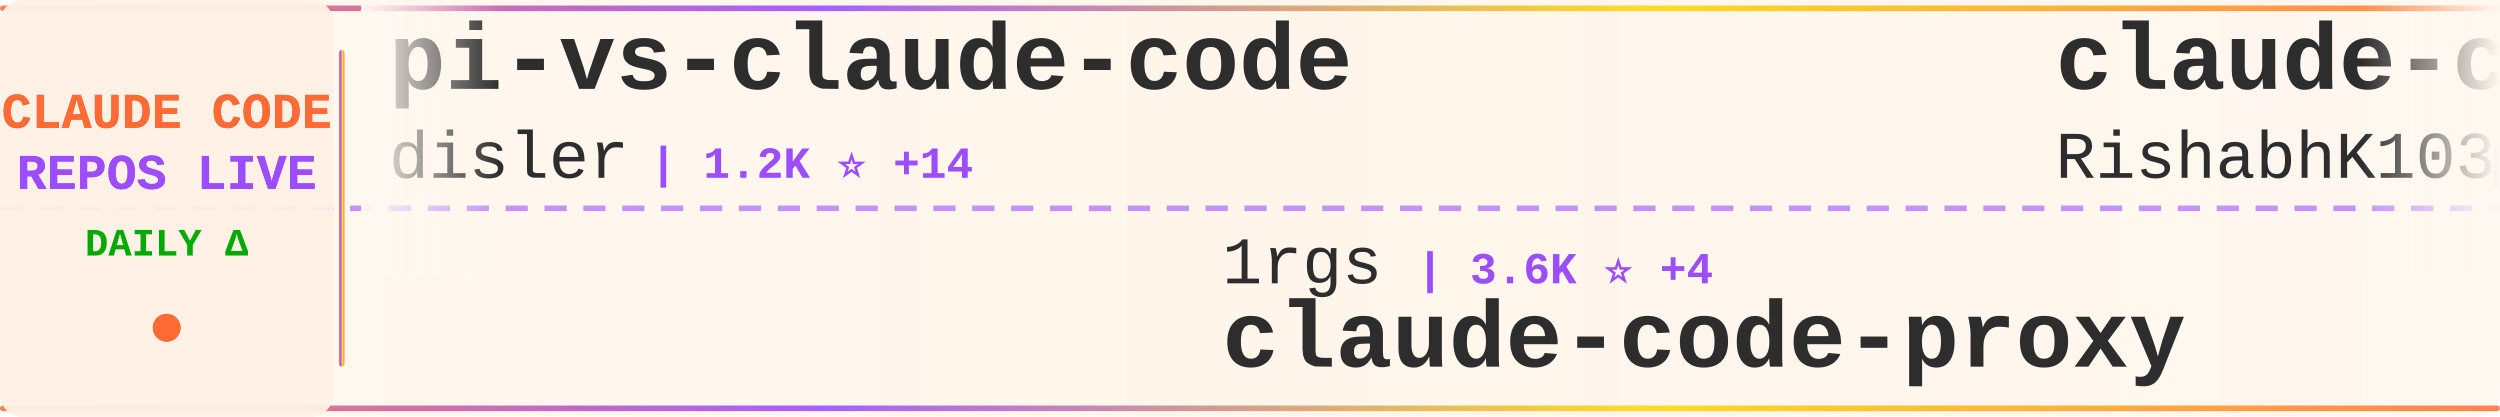
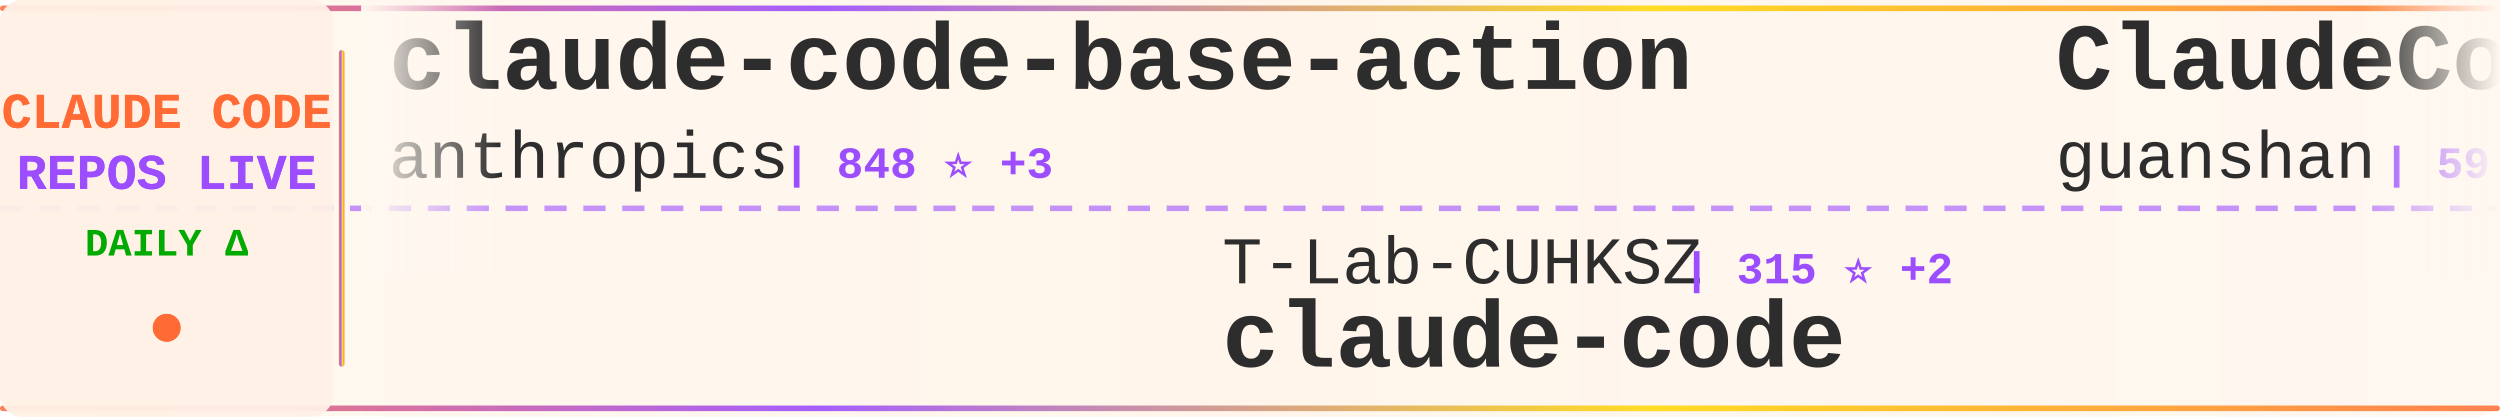
<svg xmlns="http://www.w3.org/2000/svg" width="900" height="150">
  <defs>
    <linearGradient id="tickerBg" x1="0%" y1="0%" x2="100%" y2="0%">
      <stop offset="0%" style="stop-color:#fff8f0;stop-opacity:0.98" />
      <stop offset="50%" style="stop-color:#fff5eb;stop-opacity:1" />
      <stop offset="100%" style="stop-color:#fff8f0;stop-opacity:0.98" />
    </linearGradient>
    <linearGradient id="borderGrad" x1="0%" y1="0%" x2="100%" y2="0%">
      <stop offset="0%" style="stop-color:#FF6B35;stop-opacity:0.85">
        <animate attributeName="stop-opacity" values="0.85;1;0.85" dur="2s" repeatCount="indefinite" />
      </stop>
      <stop offset="33%" style="stop-color:#9C4EFF;stop-opacity:0.9">
        <animate attributeName="stop-opacity" values="0.9;1;0.9" dur="2.2s" repeatCount="indefinite" />
      </stop>
      <stop offset="66%" style="stop-color:#FFD700;stop-opacity:0.85">
        <animate attributeName="stop-opacity" values="0.85;1;0.85" dur="1.8s" repeatCount="indefinite" />
      </stop>
      <stop offset="100%" style="stop-color:#FF6B35;stop-opacity:0.85">
        <animate attributeName="stop-opacity" values="0.85;1;0.85" dur="2s" repeatCount="indefinite" />
      </stop>
    </linearGradient>
    <filter id="textGlow">
      <feGaussianBlur stdDeviation="0.15" result="coloredBlur" />
      <feMerge>
        <feMergeNode in="coloredBlur" />
        <feMergeNode in="SourceGraphic" />
      </feMerge>
    </filter>
    <filter id="metricGlow">
      <feGaussianBlur stdDeviation="0.2" result="coloredBlur" />
      <feMerge>
        <feMergeNode in="coloredBlur" />
        <feMergeNode in="SourceGraphic" />
      </feMerge>
    </filter>
    <linearGradient id="leftFade" x1="0%" y1="0%" x2="100%" y2="0%">
      <stop offset="0%" style="stop-color:#fff8f0;stop-opacity:1" />
      <stop offset="100%" style="stop-color:#fff8f0;stop-opacity:0" />
    </linearGradient>
    <linearGradient id="rightFade" x1="0%" y1="0%" x2="100%" y2="0%">
      <stop offset="0%" style="stop-color:#fff8f0;stop-opacity:0" />
      <stop offset="100%" style="stop-color:#fff8f0;stop-opacity:1" />
    </linearGradient>
  </defs>
  <rect width="900" height="150" fill="url(#tickerBg)" rx="8" />
  <rect x="0" y="2" width="900" height="2" fill="url(#borderGrad)" rx="1" />
  <rect x="0" y="146" width="900" height="2" fill="url(#borderGrad)" rx="1" />
  <line x1="0" y1="75" x2="900" y2="75" stroke="#9C4EFF" stroke-width="2" stroke-dasharray="8 6" opacity="0.6" />
  <rect x="0" y="0" width="120" height="150" fill="#fff0e6" opacity="0.95" rx="8" />
  <text x="60" y="46" font-family="'Courier New', monospace" font-size="18" font-weight="bold" fill="#FF6B35" text-anchor="middle" filter="url(#textGlow)">
    CLAUDE CODE
  </text>
  <text x="60" y="68" font-family="'Courier New', monospace" font-size="18" font-weight="bold" fill="#9C4EFF" text-anchor="middle" filter="url(#textGlow)">
    REPOS LIVE
  </text>
  <text x="60" y="92" font-family="'Courier New', monospace" font-size="14" font-weight="bold" fill="#00aa00" text-anchor="middle">
    DAILY Δ
  </text>
  <circle cx="60" cy="118" r="5" fill="#FF6B35" filter="url(#metricGlow)">
    <animate attributeName="r" values="4;6;4" dur="1.5s" repeatCount="indefinite" />
    <animate attributeName="opacity" values="0.6;1;0.6" dur="1.5s" repeatCount="indefinite" />
  </circle>
  <rect x="122" y="18" width="2" height="114" fill="url(#borderGrad)" rx="1" />
  <clipPath id="tickerClip">
    <rect x="130" y="0" width="770" height="150" />
  </clipPath>
  <g clip-path="url(#tickerClip)">
    <g id="tickerItems">
      <animateTransform attributeName="transform" attributeType="XML" type="translate" from="0 0" to="-3000 0" dur="54s" repeatCount="indefinite" />
      <g transform="translate(0, 0)">
-         <text x="140" y="32" font-family="'Courier New', monospace" font-size="34" font-weight="bold" fill="#2d2d2d">pi-vs-claude-code</text>
-         <text x="140" y="64" font-family="'Courier New', monospace" font-size="24" font-weight="normal" fill="#2d2d2d" opacity="1.0">disler</text>
-         <text x="234" y="64" font-family="'Courier New', monospace" font-size="16" font-weight="bold" fill="#9C4EFF"> | 1.2K ⭐ +14</text>
+         <text x="140" y="32" font-family="'Courier New', monospace" font-size="34" font-weight="bold" fill="#2d2d2d">claude-code-base-action</text>
+         <text x="140" y="64" font-family="'Courier New', monospace" font-size="24" font-weight="normal" fill="#2d2d2d" opacity="1.0">anthropics</text>
+         <text x="282" y="64" font-family="'Courier New', monospace" font-size="16" font-weight="bold" fill="#9C4EFF"> | 848 ⭐ +3</text>
      </g>
      <g transform="translate(300, 0)">
-         <text x="140" y="102" font-family="'Courier New', monospace" font-size="24" font-weight="normal" fill="#2d2d2d" opacity="1.0">1rgs</text>
-         <text x="210" y="102" font-family="'Courier New', monospace" font-size="16" font-weight="bold" fill="#9C4EFF"> | 3.6K ⭐ +4</text>
-         <text x="140" y="132" font-family="'Courier New', monospace" font-size="34" font-weight="bold" fill="#2d2d2d">claude-code-proxy</text>
+         <text x="140" y="102" font-family="'Courier New', monospace" font-size="24" font-weight="normal" fill="#2d2d2d" opacity="1.0">T-Lab-CUHKSZ</text>
+         <text x="306" y="102" font-family="'Courier New', monospace" font-size="16" font-weight="bold" fill="#9C4EFF"> | 315 ⭐ +2</text>
+         <text x="140" y="132" font-family="'Courier New', monospace" font-size="34" font-weight="bold" fill="#2d2d2d">claude-code</text>
      </g>
      <g transform="translate(600, 0)">
-         <text x="140" y="32" font-family="'Courier New', monospace" font-size="34" font-weight="bold" fill="#2d2d2d">claude-code</text>
-         <text x="140" y="64" font-family="'Courier New', monospace" font-size="24" font-weight="normal" fill="#2d2d2d" opacity="1.0">RishabhK103</text>
-         <text x="294" y="64" font-family="'Courier New', monospace" font-size="16" font-weight="bold" fill="#9C4EFF"> | 83 ⭐</text>
+         <text x="140" y="32" font-family="'Courier New', monospace" font-size="34" font-weight="bold" fill="#2d2d2d">ClaudeCode</text>
+         <text x="140" y="64" font-family="'Courier New', monospace" font-size="24" font-weight="normal" fill="#2d2d2d" opacity="1.0">guanshan</text>
+         <text x="258" y="64" font-family="'Courier New', monospace" font-size="16" font-weight="bold" fill="#9C4EFF"> | 59 ⭐</text>
      </g>
      <g transform="translate(900, 0)">
-         <text x="140" y="102" font-family="'Courier New', monospace" font-size="24" font-weight="normal" fill="#2d2d2d" opacity="1.0">ChrisWiles</text>
-         <text x="282" y="102" font-family="'Courier New', monospace" font-size="16" font-weight="bold" fill="#9C4EFF"> | 5.9K ⭐ +2</text>
-         <text x="140" y="132" font-family="'Courier New', monospace" font-size="34" font-weight="bold" fill="#2d2d2d">claude-code-showcase</text>
+         <text x="140" y="102" font-family="'Courier New', monospace" font-size="24" font-weight="normal" fill="#2d2d2d" opacity="1.0">repowise-dev</text>
+         <text x="306" y="102" font-family="'Courier New', monospace" font-size="16" font-weight="bold" fill="#9C4EFF"> | 1.1K ⭐ +2</text>
+         <text x="140" y="132" font-family="'Courier New', monospace" font-size="34" font-weight="bold" fill="#2d2d2d">claude-code-prompts</text>
      </g>
      <g transform="translate(1200, 0)">
-         <text x="140" y="32" font-family="'Courier New', monospace" font-size="34" font-weight="bold" fill="#2d2d2d">Claude-Code-Usage-Monito...</text>
-         <text x="140" y="64" font-family="'Courier New', monospace" font-size="24" font-weight="normal" fill="#2d2d2d" opacity="1.0">Maciek-roboblog</text>
-         <text x="342" y="64" font-family="'Courier New', monospace" font-size="16" font-weight="bold" fill="#9C4EFF"> | 8.1K ⭐ +5</text>
+         <text x="140" y="32" font-family="'Courier New', monospace" font-size="34" font-weight="bold" fill="#2d2d2d">claude-code-sourcemap</text>
+         <text x="140" y="64" font-family="'Courier New', monospace" font-size="24" font-weight="normal" fill="#2d2d2d" opacity="1.0">ChinaSiro</text>
+         <text x="270" y="64" font-family="'Courier New', monospace" font-size="16" font-weight="bold" fill="#9C4EFF"> | 9.3K ⭐ +8</text>
      </g>
      <g transform="translate(1500, 0)">
-         <text x="140" y="102" font-family="'Courier New', monospace" font-size="24" font-weight="normal" fill="#2d2d2d" opacity="1.0">rohitg00</text>
-         <text x="258" y="102" font-family="'Courier New', monospace" font-size="16" font-weight="bold" fill="#9C4EFF"> | 1.8K ⭐ +10</text>
-         <text x="140" y="132" font-family="'Courier New', monospace" font-size="34" font-weight="bold" fill="#2d2d2d">awesome-claude-code-tool...</text>
+         <text x="140" y="102" font-family="'Courier New', monospace" font-size="24" font-weight="normal" fill="#2d2d2d" opacity="1.0">zebbern</text>
+         <text x="246" y="102" font-family="'Courier New', monospace" font-size="16" font-weight="bold" fill="#9C4EFF"> | 4.2K ⭐ +5</text>
+         <text x="140" y="132" font-family="'Courier New', monospace" font-size="34" font-weight="bold" fill="#2d2d2d">claude-code-guide</text>
      </g>
      <g transform="translate(1800, 0)">
-         <text x="140" y="32" font-family="'Courier New', monospace" font-size="34" font-weight="bold" fill="#2d2d2d">nanoclaw</text>
-         <text x="140" y="64" font-family="'Courier New', monospace" font-size="24" font-weight="normal" fill="#2d2d2d" opacity="1.0">nanocoai</text>
-         <text x="258" y="64" font-family="'Courier New', monospace" font-size="16" font-weight="bold" fill="#9C4EFF"> | 29.4K ⭐ +49</text>
+         <text x="140" y="32" font-family="'Courier New', monospace" font-size="34" font-weight="bold" fill="#2d2d2d">claude-code-security-rev...</text>
+         <text x="140" y="64" font-family="'Courier New', monospace" font-size="24" font-weight="normal" fill="#2d2d2d" opacity="1.0">anthropics</text>
+         <text x="282" y="64" font-family="'Courier New', monospace" font-size="16" font-weight="bold" fill="#9C4EFF"> | 4.8K ⭐ +95</text>
      </g>
      <g transform="translate(2100, 0)">
-         <text x="140" y="102" font-family="'Courier New', monospace" font-size="24" font-weight="normal" fill="#2d2d2d" opacity="1.0">mehmoodosman</text>
-         <text x="306" y="102" font-family="'Courier New', monospace" font-size="16" font-weight="bold" fill="#9C4EFF"> | 168 ⭐</text>
+         <text x="140" y="102" font-family="'Courier New', monospace" font-size="24" font-weight="normal" fill="#2d2d2d" opacity="1.0">centminmod</text>
+         <text x="282" y="102" font-family="'Courier New', monospace" font-size="16" font-weight="bold" fill="#9C4EFF"> | 2.4K ⭐ +7</text>
+         <text x="140" y="132" font-family="'Courier New', monospace" font-size="34" font-weight="bold" fill="#2d2d2d">my-claude-code-setup</text>
+       </g>
+       <g transform="translate(2400, 0)">
+         <text x="140" y="32" font-family="'Courier New', monospace" font-size="34" font-weight="bold" fill="#2d2d2d">andrej-karpathy-skills</text>
+         <text x="140" y="64" font-family="'Courier New', monospace" font-size="24" font-weight="normal" fill="#2d2d2d" opacity="1.0">multica-ai</text>
+         <text x="282" y="64" font-family="'Courier New', monospace" font-size="16" font-weight="bold" fill="#9C4EFF"> | 153.0K ⭐ +2.8K</text>
+       </g>
+       <g transform="translate(2700, 0)">
+         <text x="140" y="102" font-family="'Courier New', monospace" font-size="24" font-weight="normal" fill="#2d2d2d" opacity="1.0">andrew-kramer-inno</text>
+         <text x="378" y="102" font-family="'Courier New', monospace" font-size="16" font-weight="bold" fill="#9C4EFF"> | 590 ⭐ +1</text>
+         <text x="140" y="132" font-family="'Courier New', monospace" font-size="34" font-weight="bold" fill="#2d2d2d">claude-code-source-build</text>
+       </g>
+       <g transform="translate(3000, 0)">
+         <text x="140" y="32" font-family="'Courier New', monospace" font-size="34" font-weight="bold" fill="#2d2d2d">claude-code-base-action</text>
+         <text x="140" y="64" font-family="'Courier New', monospace" font-size="24" font-weight="normal" fill="#2d2d2d" opacity="1.0">anthropics</text>
+         <text x="282" y="64" font-family="'Courier New', monospace" font-size="16" font-weight="bold" fill="#9C4EFF"> | 848 ⭐ +3</text>
+       </g>
+       <g transform="translate(3300, 0)">
+         <text x="140" y="102" font-family="'Courier New', monospace" font-size="24" font-weight="normal" fill="#2d2d2d" opacity="1.0">T-Lab-CUHKSZ</text>
+         <text x="306" y="102" font-family="'Courier New', monospace" font-size="16" font-weight="bold" fill="#9C4EFF"> | 315 ⭐ +2</text>
        <text x="140" y="132" font-family="'Courier New', monospace" font-size="34" font-weight="bold" fill="#2d2d2d">claude-code</text>
      </g>
-       <g transform="translate(2400, 0)">
-         <text x="140" y="32" font-family="'Courier New', monospace" font-size="34" font-weight="bold" fill="#2d2d2d">claude-code-source-code</text>
-         <text x="140" y="64" font-family="'Courier New', monospace" font-size="24" font-weight="normal" fill="#2d2d2d" opacity="1.0">777genius</text>
-         <text x="270" y="64" font-family="'Courier New', monospace" font-size="16" font-weight="bold" fill="#9C4EFF"> | 912 ⭐</text>
-       </g>
-       <g transform="translate(2700, 0)">
-         <text x="140" y="102" font-family="'Courier New', monospace" font-size="24" font-weight="normal" fill="#2d2d2d" opacity="1.0">freestylefly</text>
-         <text x="306" y="102" font-family="'Courier New', monospace" font-size="16" font-weight="bold" fill="#9C4EFF"> | 125 ⭐</text>
-         <text x="140" y="132" font-family="'Courier New', monospace" font-size="34" font-weight="bold" fill="#2d2d2d">claude-code</text>
-       </g>
-       <g transform="translate(3000, 0)">
-         <text x="140" y="32" font-family="'Courier New', monospace" font-size="34" font-weight="bold" fill="#2d2d2d">pi-vs-claude-code</text>
-         <text x="140" y="64" font-family="'Courier New', monospace" font-size="24" font-weight="normal" fill="#2d2d2d" opacity="1.0">disler</text>
-         <text x="234" y="64" font-family="'Courier New', monospace" font-size="16" font-weight="bold" fill="#9C4EFF"> | 1.2K ⭐ +14</text>
-       </g>
-       <g transform="translate(3300, 0)">
-         <text x="140" y="102" font-family="'Courier New', monospace" font-size="24" font-weight="normal" fill="#2d2d2d" opacity="1.0">1rgs</text>
-         <text x="210" y="102" font-family="'Courier New', monospace" font-size="16" font-weight="bold" fill="#9C4EFF"> | 3.6K ⭐ +4</text>
-         <text x="140" y="132" font-family="'Courier New', monospace" font-size="34" font-weight="bold" fill="#2d2d2d">claude-code-proxy</text>
-       </g>
      <g transform="translate(3600, 0)">
-         <text x="140" y="32" font-family="'Courier New', monospace" font-size="34" font-weight="bold" fill="#2d2d2d">claude-code</text>
-         <text x="140" y="64" font-family="'Courier New', monospace" font-size="24" font-weight="normal" fill="#2d2d2d" opacity="1.0">RishabhK103</text>
-         <text x="294" y="64" font-family="'Courier New', monospace" font-size="16" font-weight="bold" fill="#9C4EFF"> | 83 ⭐</text>
+         <text x="140" y="32" font-family="'Courier New', monospace" font-size="34" font-weight="bold" fill="#2d2d2d">ClaudeCode</text>
+         <text x="140" y="64" font-family="'Courier New', monospace" font-size="24" font-weight="normal" fill="#2d2d2d" opacity="1.0">guanshan</text>
+         <text x="258" y="64" font-family="'Courier New', monospace" font-size="16" font-weight="bold" fill="#9C4EFF"> | 59 ⭐</text>
      </g>
      <g transform="translate(3900, 0)">
-         <text x="140" y="102" font-family="'Courier New', monospace" font-size="24" font-weight="normal" fill="#2d2d2d" opacity="1.0">ChrisWiles</text>
-         <text x="282" y="102" font-family="'Courier New', monospace" font-size="16" font-weight="bold" fill="#9C4EFF"> | 5.9K ⭐ +2</text>
-         <text x="140" y="132" font-family="'Courier New', monospace" font-size="34" font-weight="bold" fill="#2d2d2d">claude-code-showcase</text>
+         <text x="140" y="102" font-family="'Courier New', monospace" font-size="24" font-weight="normal" fill="#2d2d2d" opacity="1.0">repowise-dev</text>
+         <text x="306" y="102" font-family="'Courier New', monospace" font-size="16" font-weight="bold" fill="#9C4EFF"> | 1.1K ⭐ +2</text>
+         <text x="140" y="132" font-family="'Courier New', monospace" font-size="34" font-weight="bold" fill="#2d2d2d">claude-code-prompts</text>
      </g>
    </g>
  </g>
  <rect x="130" y="0" width="50" height="100" fill="url(#leftFade)" />
  <rect x="850" y="0" width="50" height="100" fill="url(#rightFade)" />
</svg>
